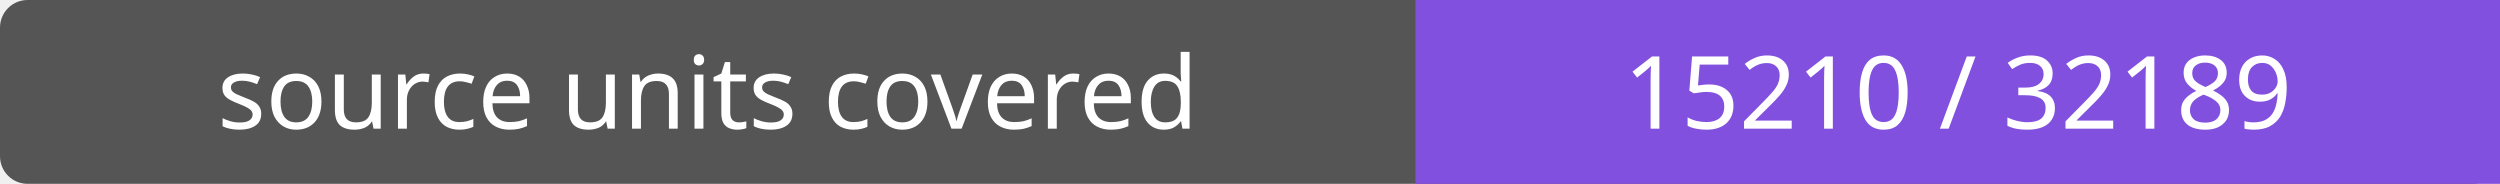
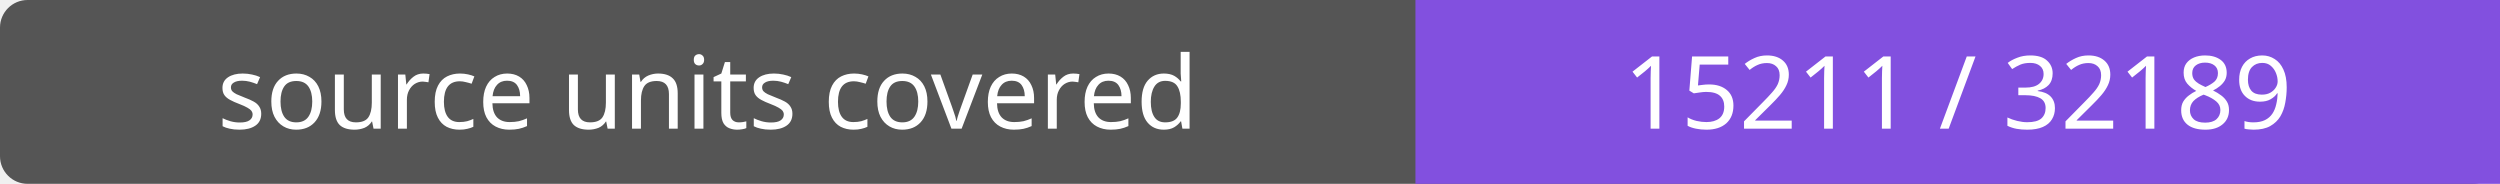
- <svg xmlns="http://www.w3.org/2000/svg" width="272" height="20" role="img" aria-label="source units covered: 15210 / 32189">
+ <svg xmlns="http://www.w3.org/2000/svg" width="272" height="20" role="img" aria-label="source units covered: 15211 / 32189">
  <rect width="272" height="20" rx="3" fill="#555" />
  <path fill="#8250df" d="M154 0h118v20H154z" />
  <g fill="#fff" text-anchor="middle" font-family="Verdana,sans-serif" font-size="11">
    <text x="77.0" y="14">source units covered</text>
-     <text x="213.0" y="14">15210 / 32189</text>
+     <text x="213.0" y="14">15211 / 32189</text>
  </g>
</svg>
